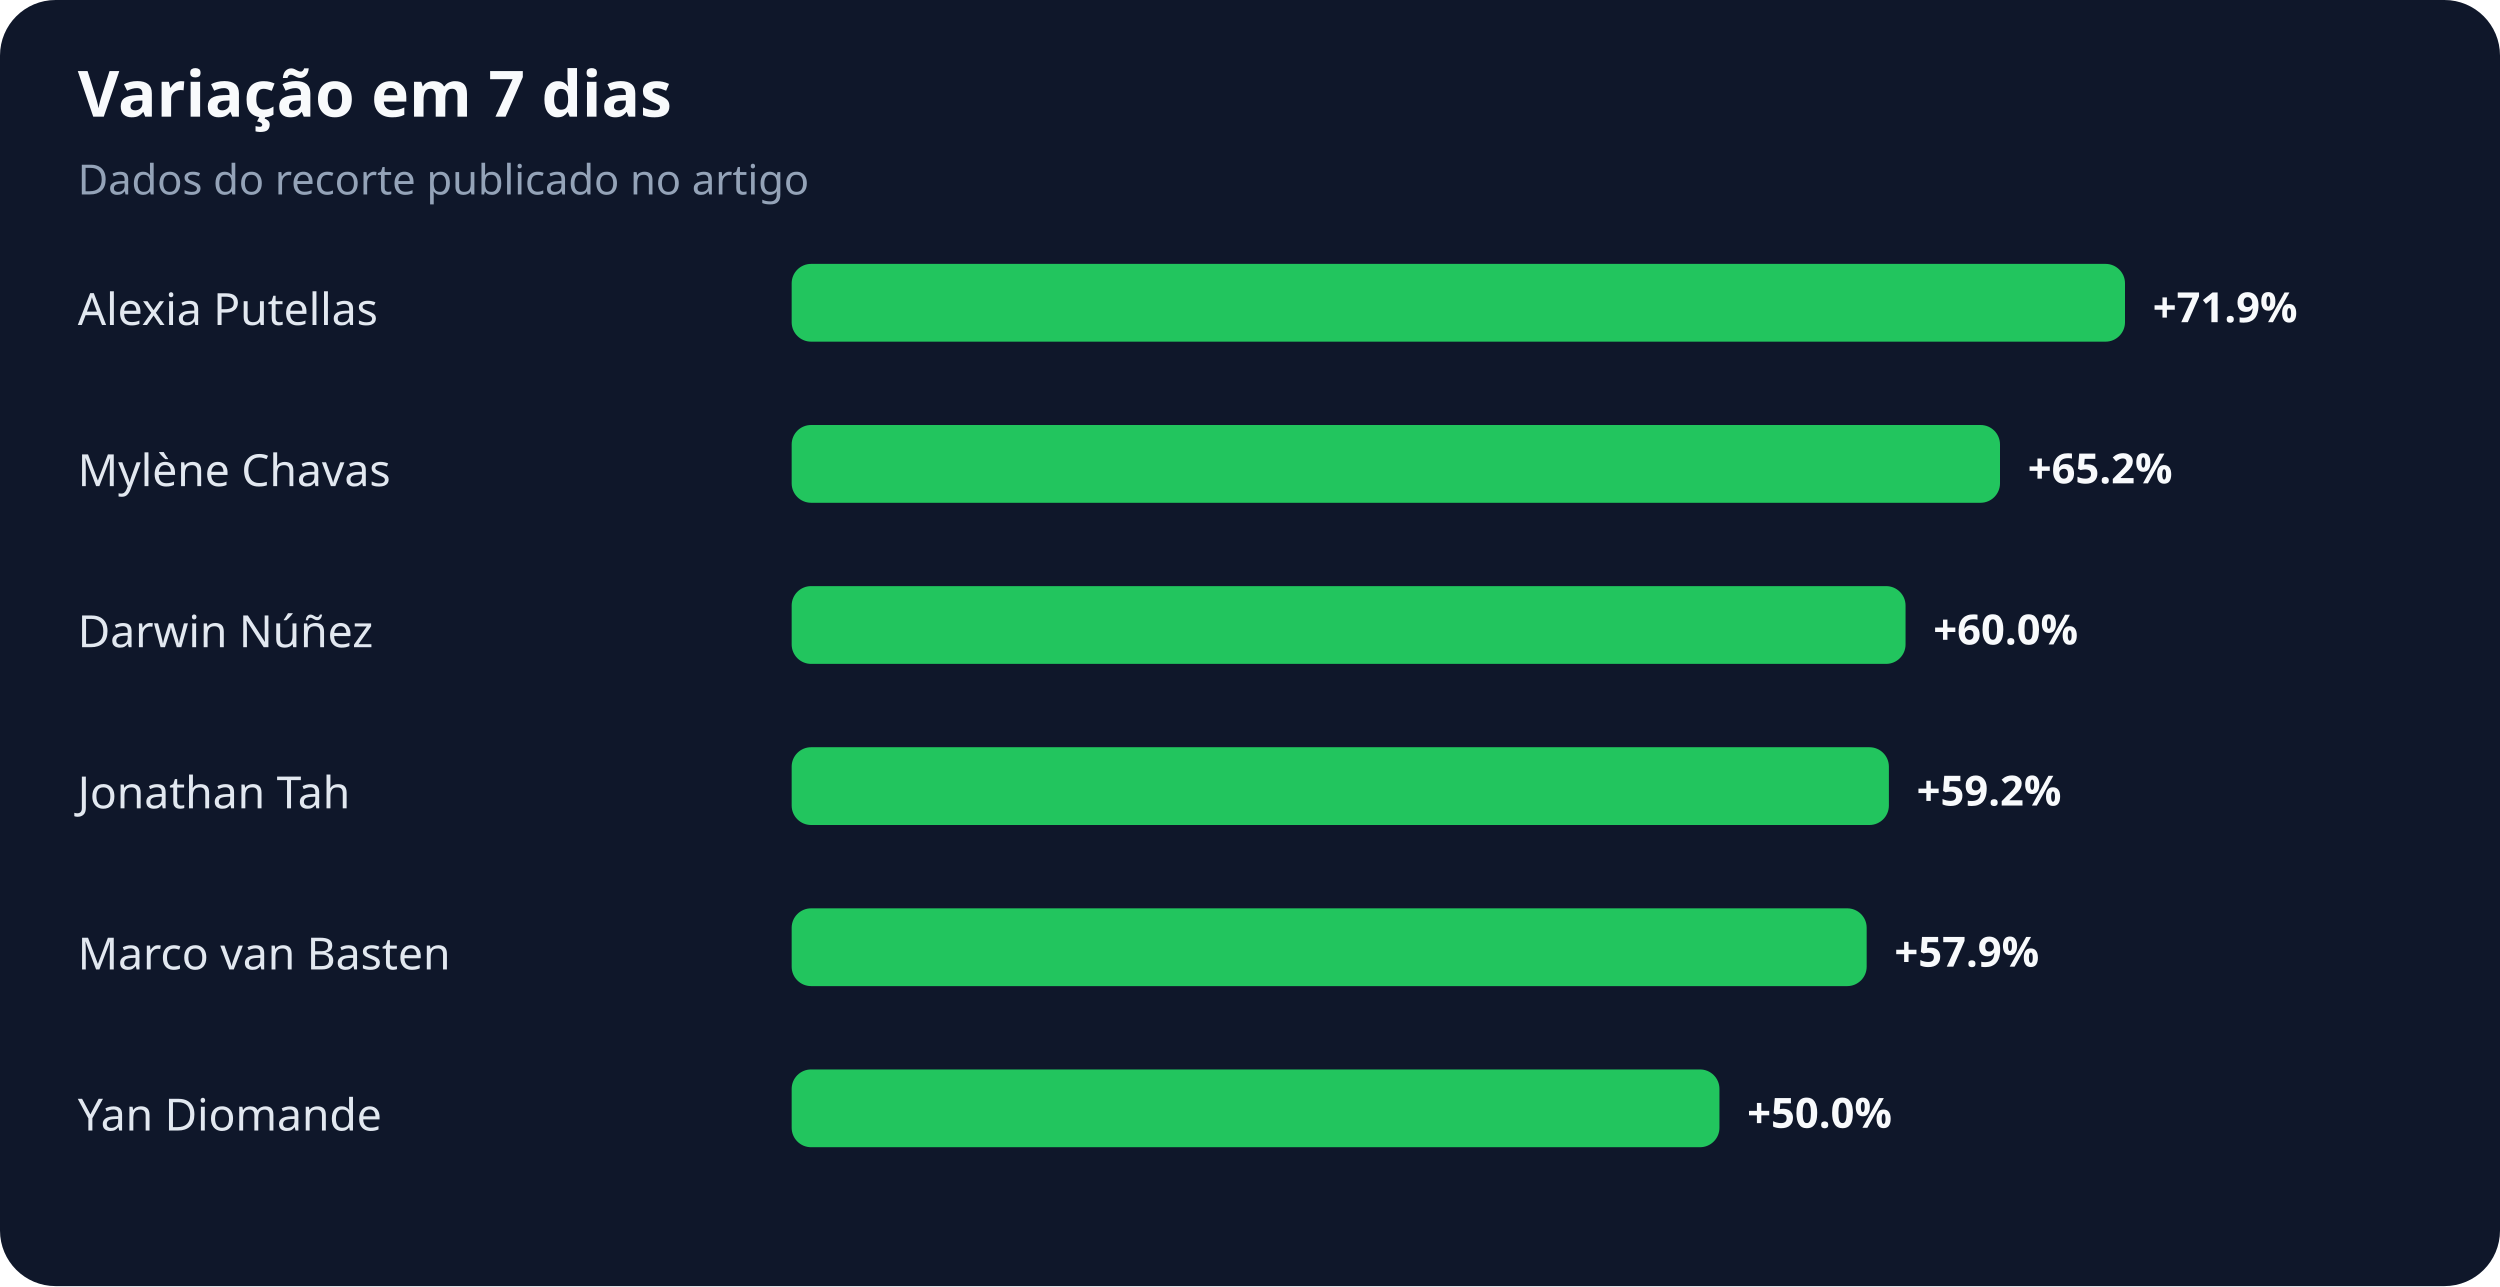
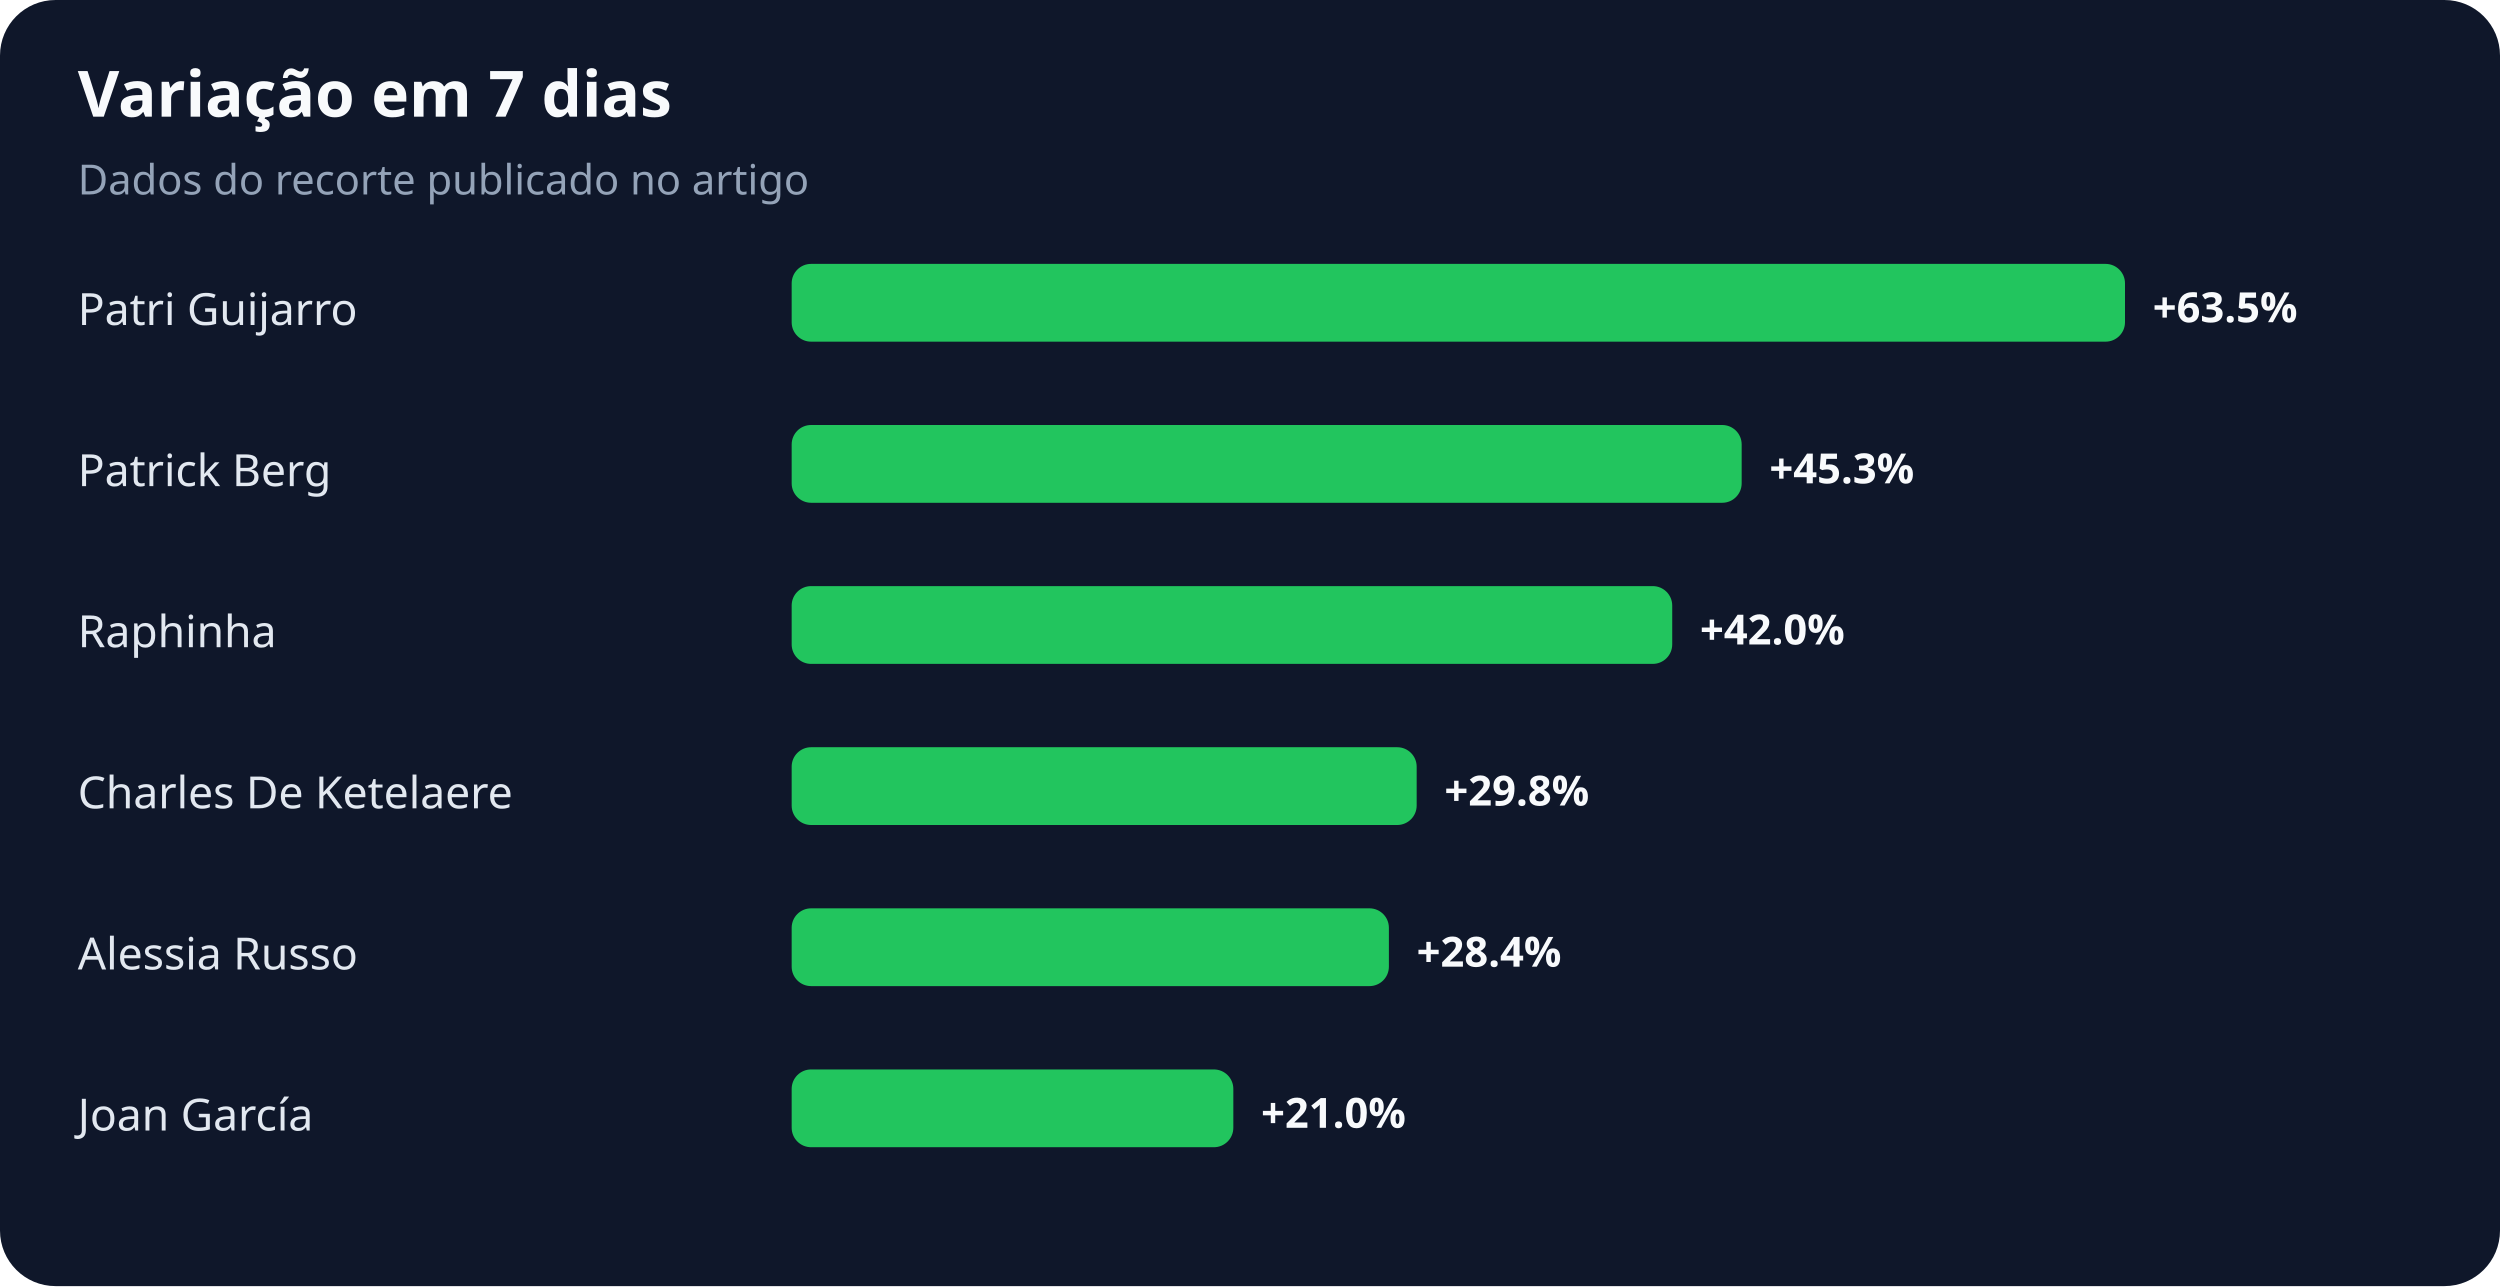
<svg xmlns="http://www.w3.org/2000/svg" width="900" height="463" viewBox="0 0 900 463" role="img" aria-labelledby="title desc">
  <rect width="100%" height="100%" rx="20" fill="#0f172a" />
  <text x="28" y="42" fill="#f8fafc" font-family="system-ui,sans-serif" font-size="23" font-weight="700">Variação em 7 dias</text>
  <text x="28" y="70" fill="#94a3b8" font-family="system-ui,sans-serif" font-size="15">Dados do recorte publicado no artigo</text>
-   <text x="28" y="117" fill="#e2e8f0" font-family="system-ui,sans-serif" font-size="16">Alexia Putellas</text>
+   <text x="28" y="117" fill="#e2e8f0" font-family="system-ui,sans-serif" font-size="16">Patri Guijarro</text>
  <rect x="285" y="95" width="480" height="28" rx="7" fill="#22c55e" />
-   <text x="775" y="116" fill="#f8fafc" font-family="system-ui,sans-serif" font-size="15" font-weight="700">+71.9%</text>
-   <text x="28" y="175" fill="#e2e8f0" font-family="system-ui,sans-serif" font-size="16">Mylène Chavas</text>
-   <rect x="285" y="153" width="435" height="28" rx="7" fill="#22c55e" />
-   <text x="730" y="174" fill="#f8fafc" font-family="system-ui,sans-serif" font-size="15" font-weight="700">+65.2%</text>
-   <text x="28" y="233" fill="#e2e8f0" font-family="system-ui,sans-serif" font-size="16">Darwin Núñez</text>
-   <rect x="285" y="211" width="401" height="28" rx="7" fill="#22c55e" />
-   <text x="696" y="232" fill="#f8fafc" font-family="system-ui,sans-serif" font-size="15" font-weight="700">+60.0%</text>
-   <text x="28" y="291" fill="#e2e8f0" font-family="system-ui,sans-serif" font-size="16">Jonathan Tah</text>
-   <rect x="285" y="269" width="395" height="28" rx="7" fill="#22c55e" />
-   <text x="690" y="290" fill="#f8fafc" font-family="system-ui,sans-serif" font-size="15" font-weight="700">+59.2%</text>
-   <text x="28" y="349" fill="#e2e8f0" font-family="system-ui,sans-serif" font-size="16">Marco van Basten</text>
-   <rect x="285" y="327" width="387" height="28" rx="7" fill="#22c55e" />
-   <text x="682" y="348" fill="#f8fafc" font-family="system-ui,sans-serif" font-size="15" font-weight="700">+57.9%</text>
-   <text x="28" y="407" fill="#e2e8f0" font-family="system-ui,sans-serif" font-size="16">Yan Diomande</text>
-   <rect x="285" y="385" width="334" height="28" rx="7" fill="#22c55e" />
-   <text x="629" y="406" fill="#f8fafc" font-family="system-ui,sans-serif" font-size="15" font-weight="700">+50.0%</text>
+   <text x="775" y="116" fill="#f8fafc" font-family="system-ui,sans-serif" font-size="15" font-weight="700">+63.5%</text>
+   <text x="28" y="175" fill="#e2e8f0" font-family="system-ui,sans-serif" font-size="16">Patrick Berg</text>
+   <rect x="285" y="153" width="342" height="28" rx="7" fill="#22c55e" />
+   <text x="637" y="174" fill="#f8fafc" font-family="system-ui,sans-serif" font-size="15" font-weight="700">+45.3%</text>
+   <text x="28" y="233" fill="#e2e8f0" font-family="system-ui,sans-serif" font-size="16">Raphinha</text>
+   <rect x="285" y="211" width="317" height="28" rx="7" fill="#22c55e" />
+   <text x="612" y="232" fill="#f8fafc" font-family="system-ui,sans-serif" font-size="15" font-weight="700">+42.0%</text>
+   <text x="28" y="291" fill="#e2e8f0" font-family="system-ui,sans-serif" font-size="16">Charles De Ketelaere</text>
+   <rect x="285" y="269" width="225" height="28" rx="7" fill="#22c55e" />
+   <text x="520" y="290" fill="#f8fafc" font-family="system-ui,sans-serif" font-size="15" font-weight="700">+29.8%</text>
+   <text x="28" y="349" fill="#e2e8f0" font-family="system-ui,sans-serif" font-size="16">Alessia Russo</text>
+   <rect x="285" y="327" width="215" height="28" rx="7" fill="#22c55e" />
+   <text x="510" y="348" fill="#f8fafc" font-family="system-ui,sans-serif" font-size="15" font-weight="700">+28.4%</text>
+   <text x="28" y="407" fill="#e2e8f0" font-family="system-ui,sans-serif" font-size="16">Joan García</text>
+   <rect x="285" y="385" width="159" height="28" rx="7" fill="#22c55e" />
+   <text x="454" y="406" fill="#f8fafc" font-family="system-ui,sans-serif" font-size="15" font-weight="700">+21.0%</text>
</svg>
